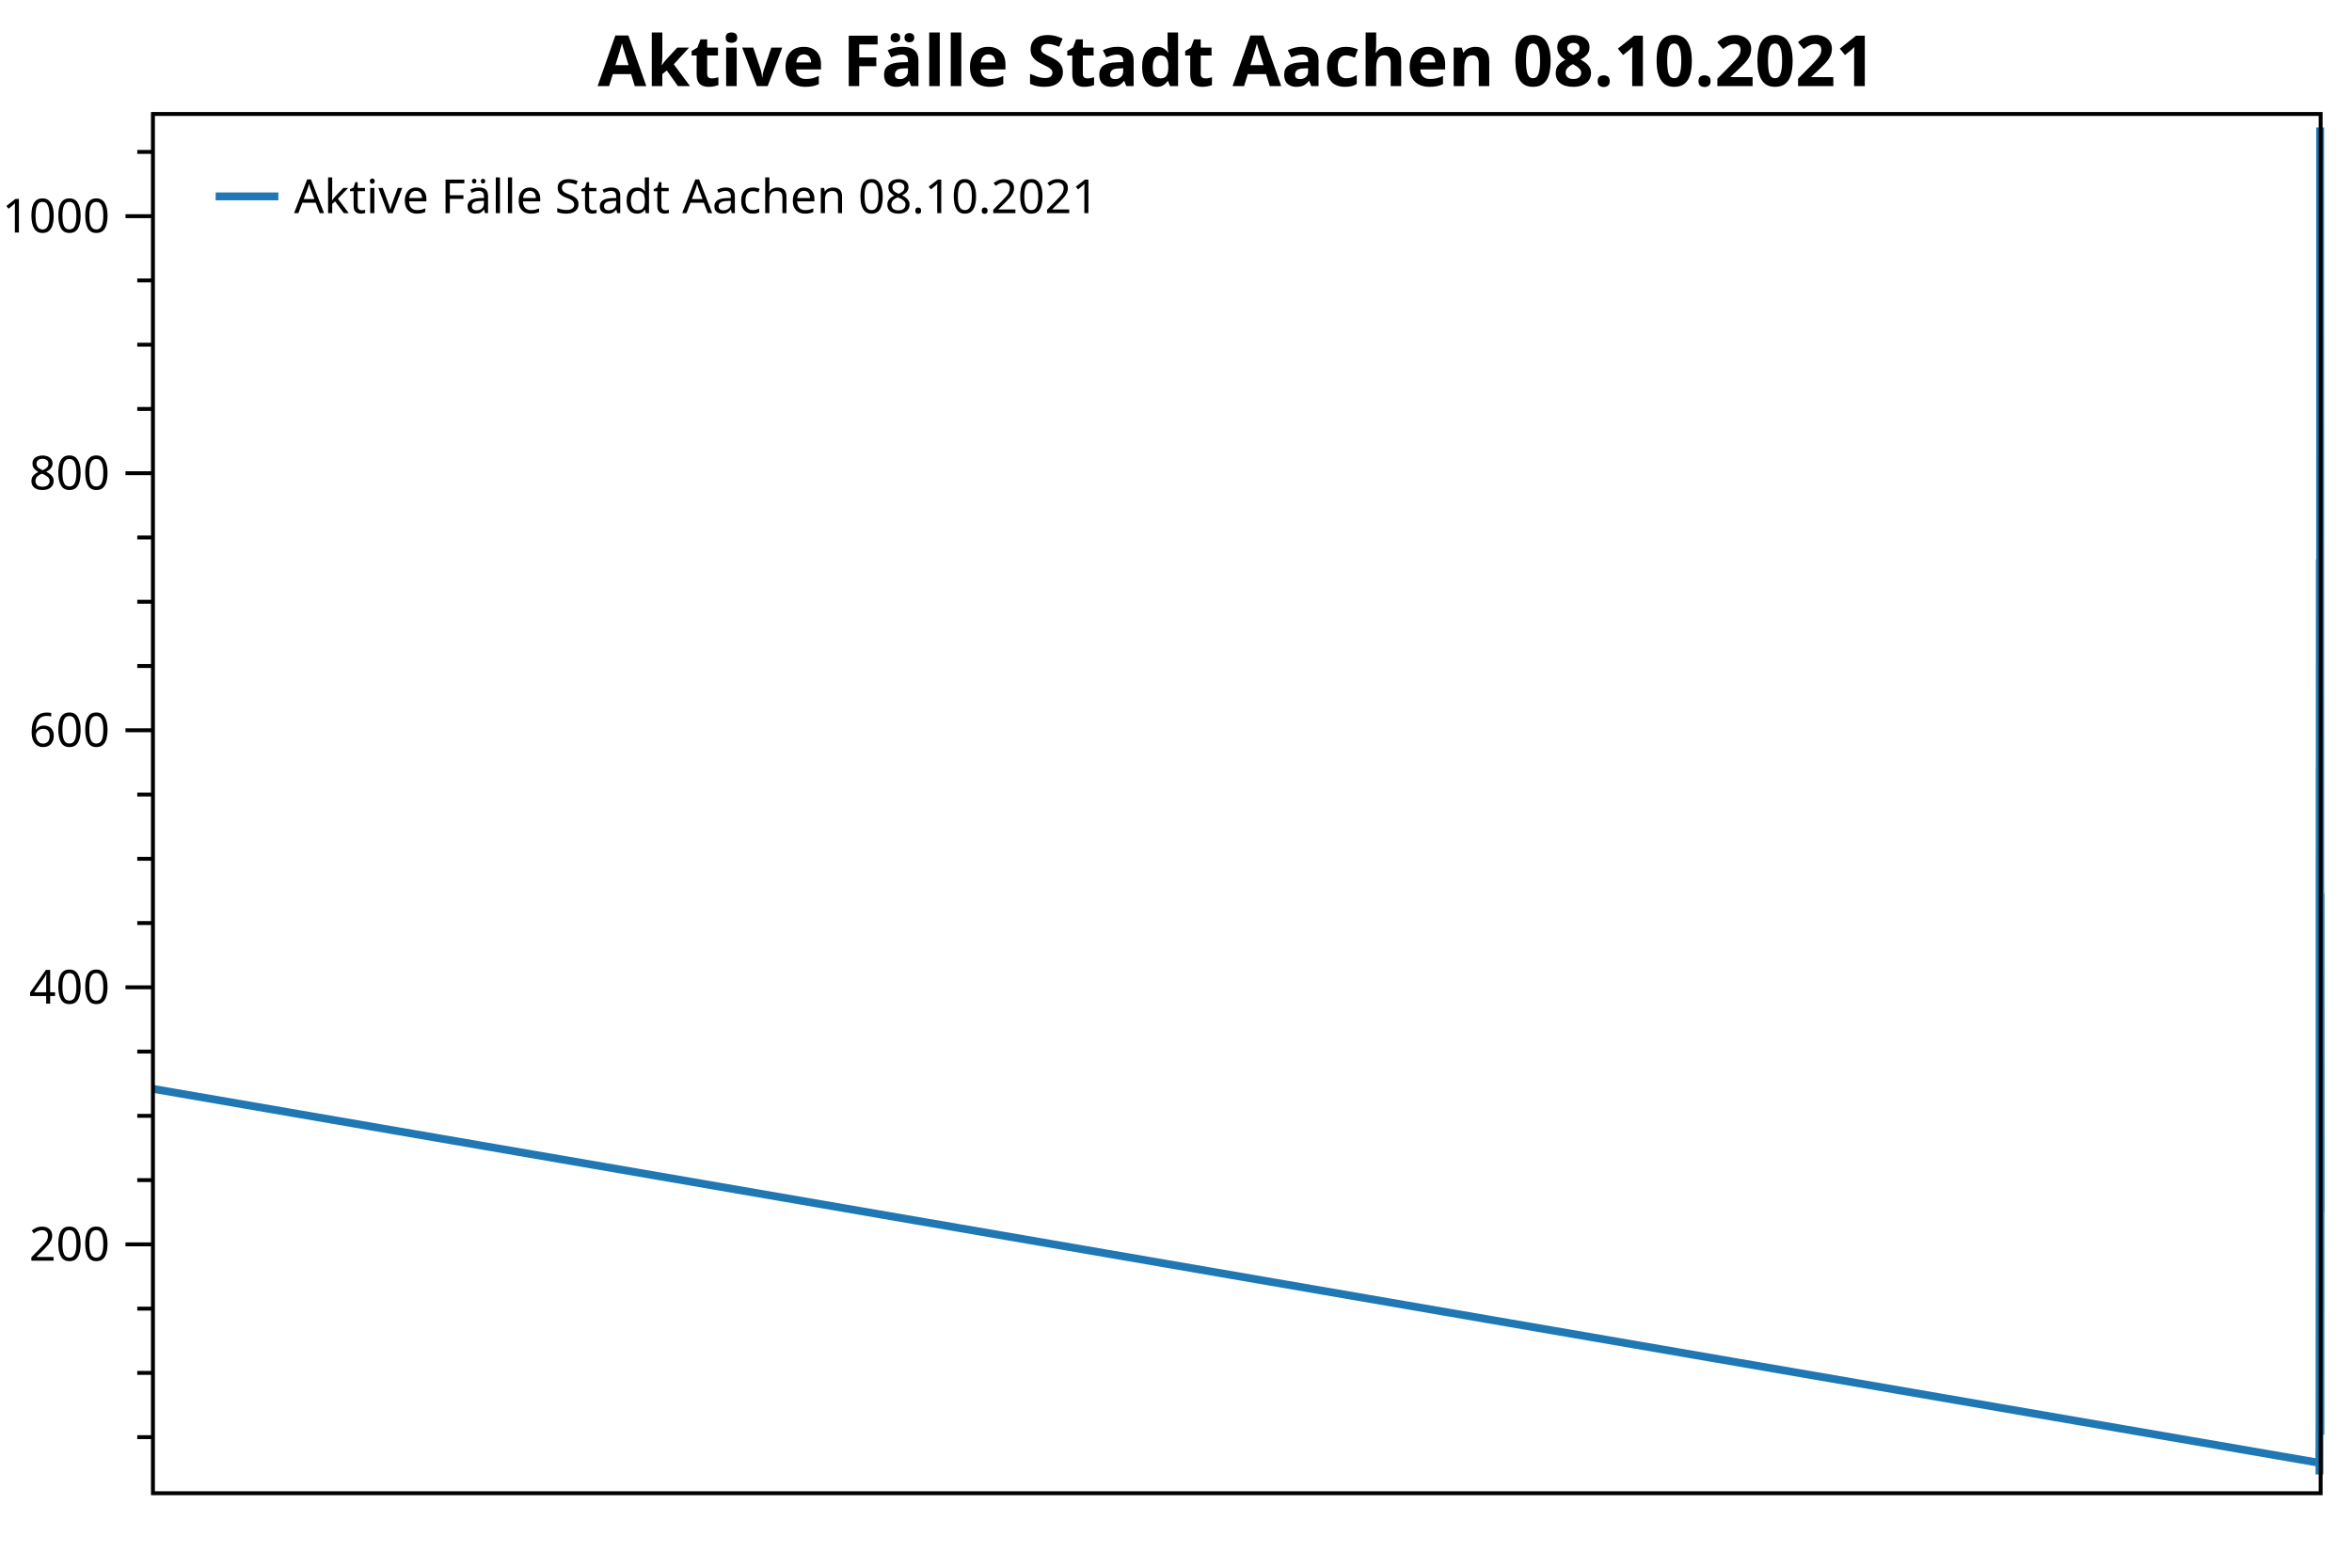
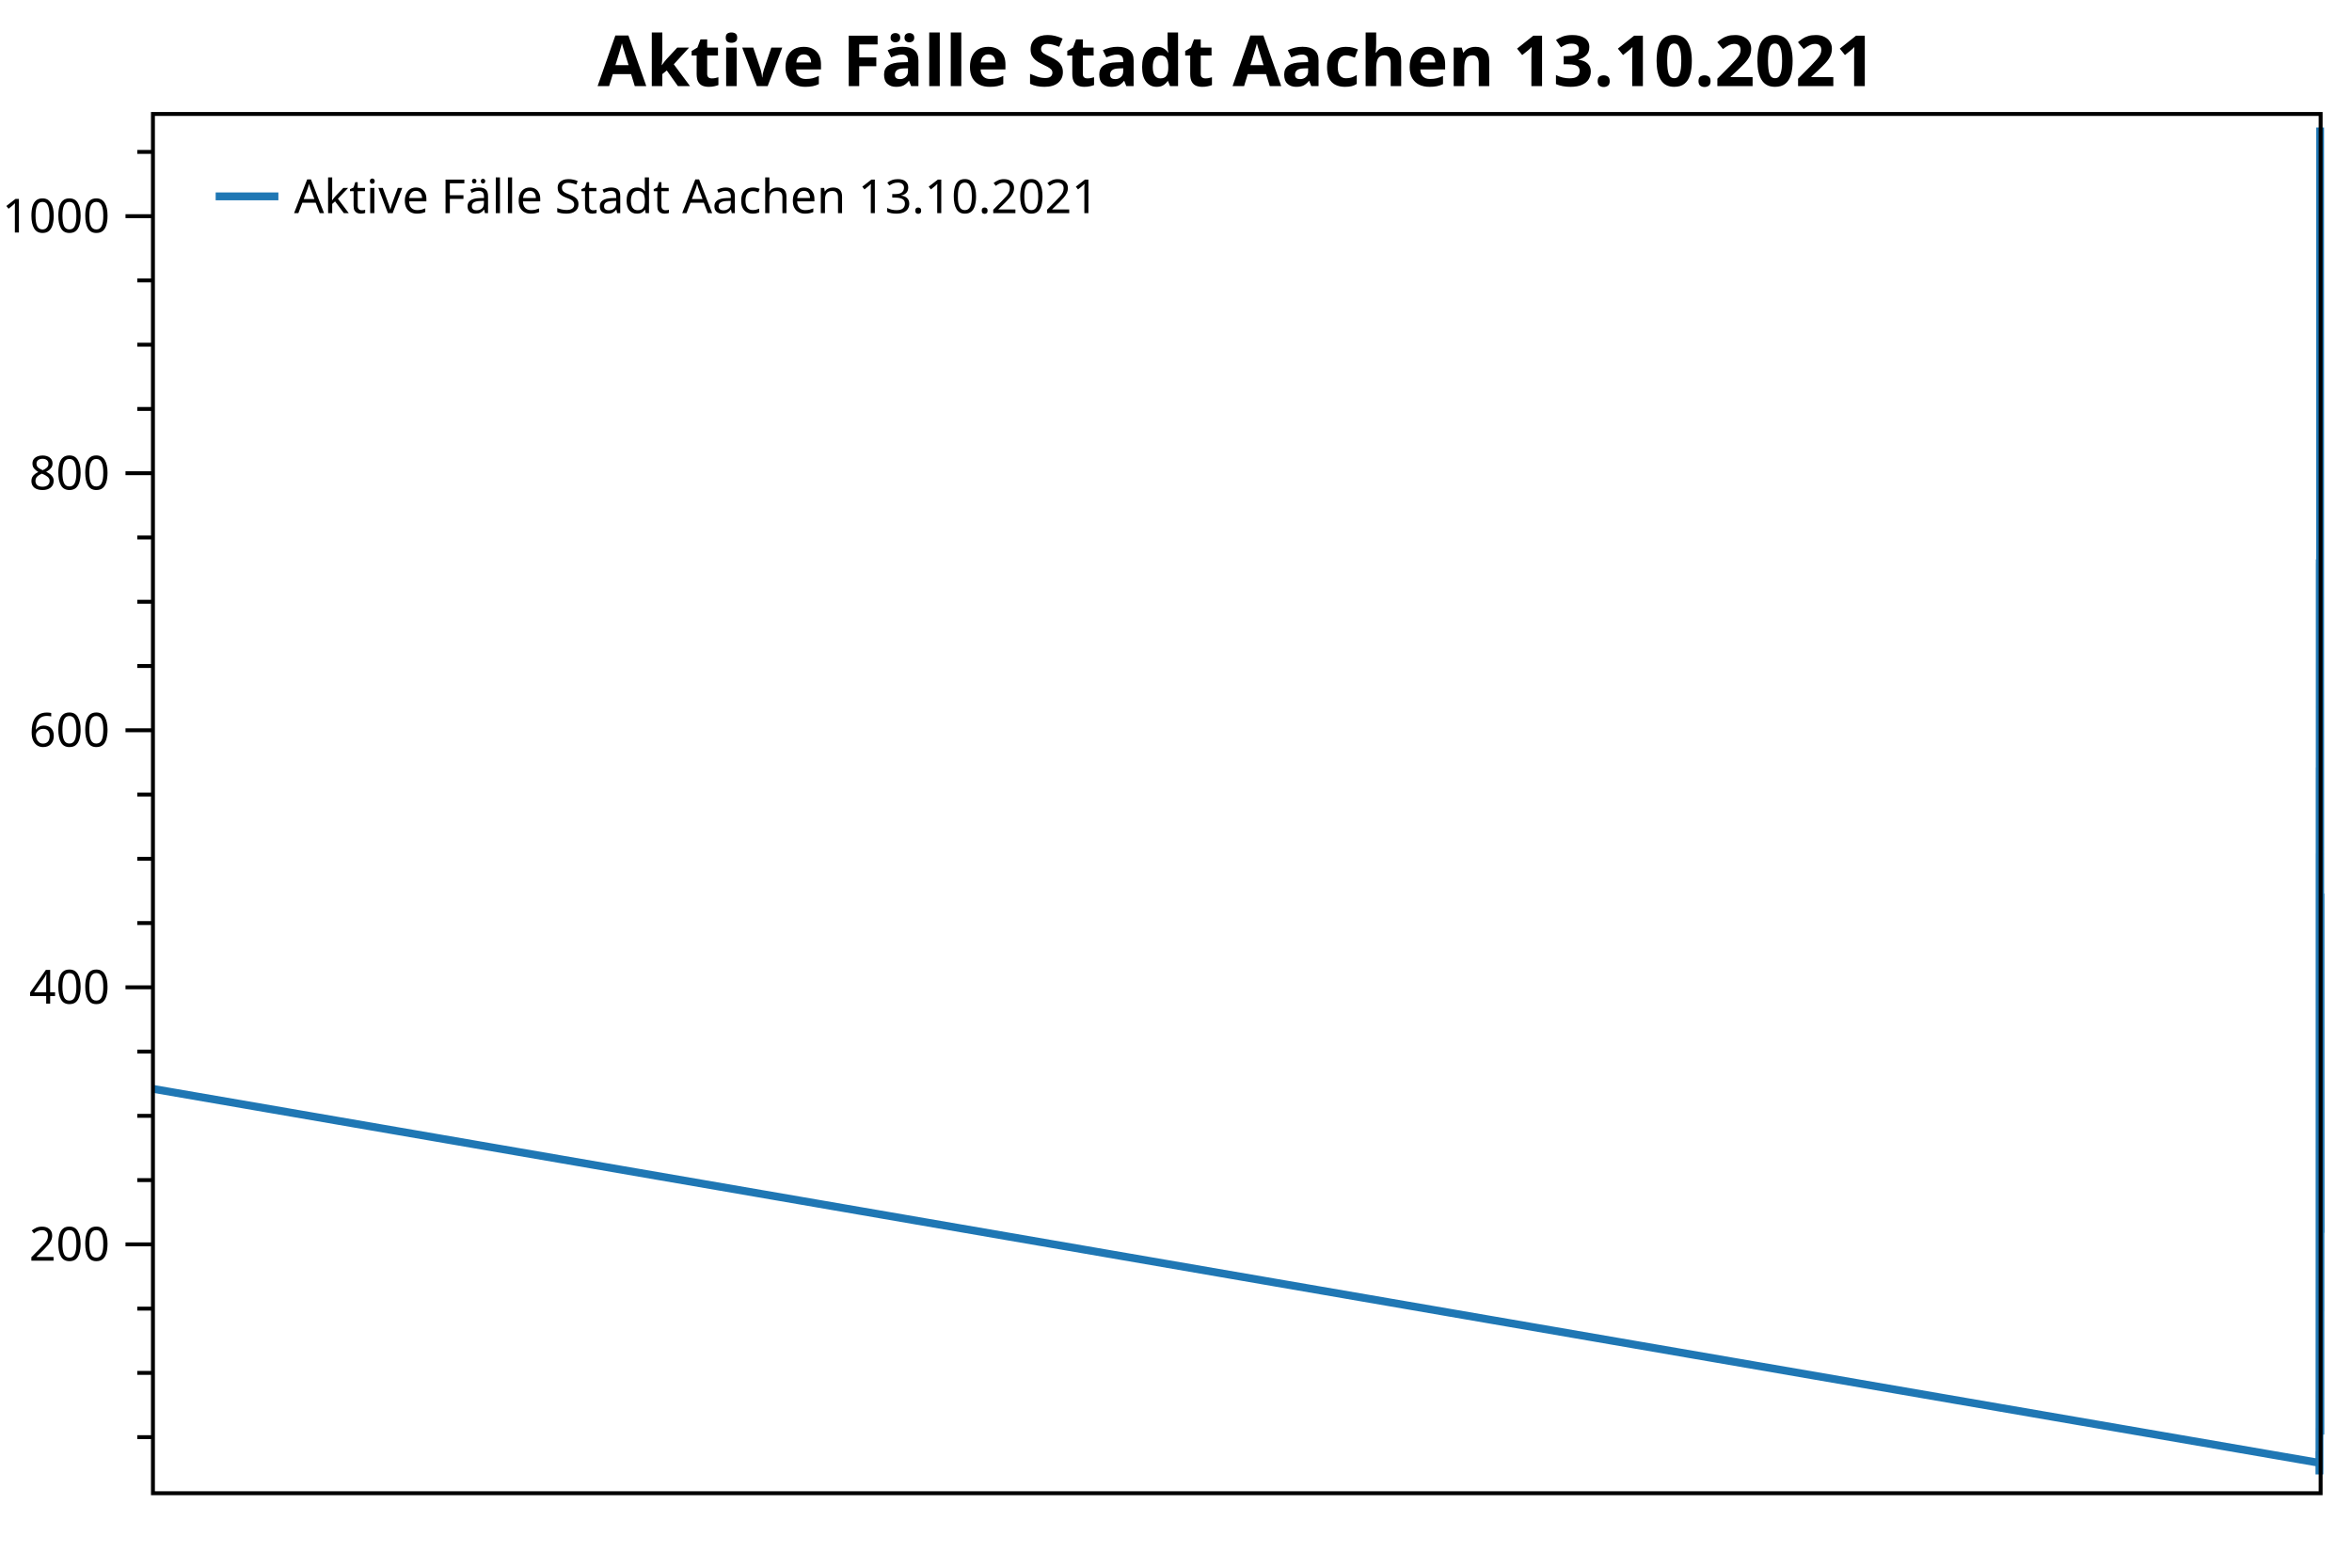
<svg xmlns="http://www.w3.org/2000/svg" width="600" height="400" version="1.1">
  <rect x="0" y="0" width="600" height="400" style="fill:rgb(255,255,255);stroke:none;" />
  <polyline points="39.016,366.694 35.016,366.694" style="fill:none;stroke:black;stroke-width:1" />
  <polyline points="39.016,350.297 35.016,350.297" style="fill:none;stroke:black;stroke-width:1" />
  <polyline points="39.016,333.901 35.016,333.901" style="fill:none;stroke:black;stroke-width:1" />
  <polyline points="39.016,301.107 35.016,301.107" style="fill:none;stroke:black;stroke-width:1" />
  <polyline points="39.016,284.71 35.016,284.71" style="fill:none;stroke:black;stroke-width:1" />
  <polyline points="39.016,268.314 35.016,268.314" style="fill:none;stroke:black;stroke-width:1" />
  <polyline points="39.016,235.52 35.016,235.52" style="fill:none;stroke:black;stroke-width:1" />
  <polyline points="39.016,219.124 35.016,219.124" style="fill:none;stroke:black;stroke-width:1" />
  <polyline points="39.016,202.727 35.016,202.727" style="fill:none;stroke:black;stroke-width:1" />
  <polyline points="39.016,169.934 35.016,169.934" style="fill:none;stroke:black;stroke-width:1" />
  <polyline points="39.016,153.537 35.016,153.537" style="fill:none;stroke:black;stroke-width:1" />
  <polyline points="39.016,137.14 35.016,137.14" style="fill:none;stroke:black;stroke-width:1" />
  <polyline points="39.016,104.347 35.016,104.347" style="fill:none;stroke:black;stroke-width:1" />
  <polyline points="39.016,87.95 35.016,87.95" style="fill:none;stroke:black;stroke-width:1" />
  <polyline points="39.016,71.553 35.016,71.553" style="fill:none;stroke:black;stroke-width:1" />
  <polyline points="39.016,38.76 35.016,38.76" style="fill:none;stroke:black;stroke-width:1" />
  <text dominant-baseline="middle" text-anchor="end" transform="translate(28.016,317.5038)" font-family="Segoe UI" font-size="12" font-weight="400" fill="black">200</text>
  <text dominant-baseline="middle" text-anchor="end" transform="translate(28.016,251.917)" font-family="Segoe UI" font-size="12" font-weight="400" fill="black">400</text>
  <text dominant-baseline="middle" text-anchor="end" transform="translate(28.016,186.3303)" font-family="Segoe UI" font-size="12" font-weight="400" fill="black">600</text>
  <text dominant-baseline="middle" text-anchor="end" transform="translate(28.016,120.7435)" font-family="Segoe UI" font-size="12" font-weight="400" fill="black">800</text>
  <text dominant-baseline="middle" text-anchor="end" transform="translate(28.016,55.1568)" font-family="Segoe UI" font-size="12" font-weight="400" fill="black">1000</text>
  <polyline points="39.016,317.504 32.016,317.504" style="fill:none;stroke:black;stroke-width:1" />
  <polyline points="39.016,251.917 32.016,251.917" style="fill:none;stroke:black;stroke-width:1" />
  <polyline points="39.016,186.33 32.016,186.33" style="fill:none;stroke:black;stroke-width:1" />
  <polyline points="39.016,120.743 32.016,120.743" style="fill:none;stroke:black;stroke-width:1" />
  <polyline points="39.016,55.157 32.016,55.157" style="fill:none;stroke:black;stroke-width:1" />
-   <polyline points="39.016,277.824 591.684,373.252 591.685,370.301 591.693,370.629 591.694,373.252 591.698,375.22 591.699,376.204 591.706,374.564 591.706,373.252 591.708,369.973 591.709,367.678 591.71,364.398 591.714,366.038 591.715,366.694 591.716,365.054 591.717,363.414 591.719,355.544 591.721,356.856 591.721,351.937 591.722,347.346 591.724,342.099 591.725,346.69 591.726,342.427 591.726,337.836 591.727,336.524 591.73,326.686 591.73,334.228 591.731,330.293 591.732,321.439 591.732,308.65 591.735,292.253 591.736,291.269 591.737,276.184 591.738,273.233 591.74,228.962 591.741,241.095 591.741,241.095 591.742,237.488 591.743,217.812 591.745,224.043 591.746,256.836 591.747,249.621 591.747,240.111 591.748,236.176 591.75,214.205 591.751,227.65 591.752,218.14 591.754,199.776 591.756,195.84 591.756,214.205 591.757,219.124 591.758,198.464 591.759,214.533 591.761,229.618 591.762,241.751 591.763,237.488 591.763,247.654 591.764,232.241 591.766,212.893 591.767,223.715 591.768,240.439 591.769,234.536 591.769,243.063 591.771,202.071 591.772,219.452 591.773,228.962 591.774,212.565 591.774,202.071 591.777,169.278 591.778,189.938 591.778,197.808 591.779,186.658 591.78,168.95 591.782,143.699 591.783,163.047 591.784,179.444 591.787,142.715 591.788,160.423 591.789,173.541 591.789,159.768 591.793,160.096 591.793,177.804 591.794,202.727 591.795,208.302 591.795,189.282 591.798,225.682 591.799,242.407 591.8,235.192 591.801,253.557 591.803,264.378 591.804,283.399 591.804,288.318 591.805,287.006 591.806,284.055 591.808,283.727 591.81,291.269 591.81,277.496 591.811,268.642 591.813,269.953 591.814,285.038 591.815,298.156 591.816,291.925 591.816,291.925 591.819,303.731 591.819,312.257 591.82,307.338 591.821,297.5 591.822,287.662 591.824,294.876 591.825,319.143 591.825,317.832 591.826,310.945 591.827,325.702 591.829,331.933 591.83,337.836 591.831,333.901 591.834,335.868 591.835,344.066 591.836,338.491 591.837,320.783 591.837,319.799 591.84,306.354 591.84,306.354 591.841,301.107 591.842,292.909 591.843,282.743 591.845,275.856 591.846,277.496 591.847,256.836 591.848,242.735 591.85,225.354 591.852,226.994 591.852,204.367 591.853,200.103 591.855,197.152 591.856,220.435 591.857,225.026 591.858,217.156 591.858,193.217 591.861,178.46 591.862,181.083 591.863,157.144 591.864,151.897 591.866,145.994 591.867,147.634 591.867,129.598 591.868,116.153 591.869,118.776 591.871,102.051 591.872,97.132 591.873,74.177 591.873,44.991 591.874,32.529 591.876,42.695 591.877,49.91 591.878,67.29 591.879,79.096 591.879,72.537 591.882,112.217 591.882,107.954 591.883,128.614 591.884,137.796 591.885,151.897 591.887,152.553 591.888,180.1 591.888,174.853 591.89,189.938 591.892,176.164 591.893,190.266 591.894,190.921 591.894,185.018 591.895,189.61 591.898,218.796 591.899,238.8 591.9,246.014 591.9,240.767 591.903,268.314 591.903,289.629 591.904,296.844 591.906,309.961 591.908,318.815 591.909,326.358 591.909,337.508 591.91,341.443 591.911,346.362 591.914,346.69 591.915,358.168 591.918,360.135 591.919,361.447 591.921,362.431 591.924,363.742 591.93,365.382 591.932,366.038 591.936,364.726 591.937,358.168 591.941,347.674 591.942,335.54 591.946,333.245 591.948,326.686 591.951,334.556 591.953,331.277 591.957,316.52 591.958,292.909 591.962,277.824 591.963,263.723 591.967,233.553 591.968,230.601 591.972,230.273 591.974,227.978 591.979,239.784 591.984,257.492 591.988,275.856 591.99,278.808 591.993,289.301 591.995,294.876 591.999,307.994 592,309.305" style="fill:none;stroke:rgb(31,119,180);stroke-width:2;stroke-linejoin:bevel" />
-   <text dominant-baseline="hanging" text-anchor="middle" transform="translate(315.508,8)" font-family="Segoe UI" font-size="18" font-weight="700" fill="black">Aktive Fälle Stadt Aachen 08.10.2021</text>
+   <polyline points="39.016,277.824 591.68,373.252 591.682,370.301 591.689,370.629 591.69,373.252 591.694,375.22 591.695,376.204 591.702,374.564 591.703,373.252 591.705,369.973 591.706,367.678 591.706,364.398 591.71,366.038 591.711,366.694 591.712,365.054 591.713,363.414 591.715,355.544 591.717,356.856 591.717,351.937 591.718,347.346 591.721,342.099 591.721,346.69 591.722,342.427 591.723,337.836 591.723,336.524 591.726,326.686 591.726,334.228 591.727,330.293 591.728,321.439 591.729,308.65 591.731,292.253 591.732,291.269 591.733,276.184 591.734,273.233 591.736,228.962 591.737,241.095 591.738,241.095 591.739,237.488 591.739,217.812 591.741,224.043 591.742,256.836 591.743,249.621 591.744,240.111 591.745,236.176 591.747,214.205 591.747,227.65 591.748,218.14 591.75,199.776 591.752,195.84 591.753,214.205 591.754,219.124 591.754,198.464 591.755,214.533 591.757,229.618 591.758,241.751 591.759,237.488 591.76,247.654 591.76,232.241 591.763,212.893 591.763,223.715 591.764,240.439 591.765,234.536 591.765,243.063 591.768,202.071 591.769,219.452 591.769,228.962 591.77,212.565 591.771,202.071 591.773,169.278 591.774,189.938 591.774,197.808 591.775,186.658 591.776,168.95 591.778,143.699 591.779,163.047 591.78,179.444 591.784,142.715 591.784,160.423 591.785,173.541 591.786,159.768 591.789,160.096 591.789,177.804 591.79,202.727 591.791,208.302 591.792,189.282 591.795,225.682 591.795,242.407 591.796,235.192 591.797,253.557 591.799,264.378 591.8,283.399 591.801,288.318 591.802,287.006 591.802,284.055 591.804,283.727 591.806,291.269 591.807,277.496 591.807,268.642 591.81,269.953 591.81,285.038 591.811,298.156 591.812,291.925 591.813,291.925 591.815,303.731 591.816,312.257 591.816,307.338 591.817,297.5 591.818,287.662 591.82,294.876 591.821,319.143 591.822,317.832 591.822,310.945 591.823,325.702 591.825,331.933 591.826,337.836 591.827,333.901 591.831,335.868 591.831,344.066 591.832,338.491 591.833,320.783 591.834,319.799 591.836,306.354 591.837,306.354 591.837,301.107 591.838,292.909 591.839,282.743 591.841,275.856 591.843,277.496 591.843,256.836 591.844,242.735 591.846,225.354 591.848,226.994 591.849,204.367 591.849,200.103 591.852,197.152 591.852,220.435 591.853,225.026 591.854,217.156 591.855,193.217 591.858,178.46 591.858,181.083 591.859,157.144 591.86,151.897 591.862,145.994 591.863,147.634 591.864,129.598 591.864,116.153 591.865,118.776 591.867,102.051 591.868,97.132 591.869,74.177 591.87,44.991 591.87,32.529 591.873,42.695 591.873,49.91 591.874,67.29 591.875,79.096 591.876,72.537 591.878,112.217 591.879,107.954 591.879,128.614 591.88,137.796 591.881,151.897 591.883,152.553 591.884,180.1 591.885,174.853 591.886,189.938 591.888,176.164 591.889,190.266 591.89,190.921 591.891,185.018 591.891,189.61 591.894,218.796 591.895,238.8 591.896,246.014 591.897,240.767 591.899,268.314 591.9,289.629 591.9,296.844 591.902,309.961 591.904,318.815 591.905,326.358 591.906,337.508 591.906,341.443 591.907,346.362 591.91,346.69 591.911,358.168 591.915,360.135 591.915,361.447 591.918,362.431 591.92,363.742 591.927,365.382 591.928,366.038 591.932,364.726 591.933,358.168 591.937,347.674 591.939,335.54 591.942,333.245 591.944,326.686 591.948,334.556 591.949,331.277 591.953,316.52 591.954,292.909 591.958,277.824 591.96,263.723 591.963,233.553 591.965,230.601 591.968,230.273 591.97,227.978 591.975,239.784 591.981,257.492 591.984,275.856 591.986,278.808 591.99,289.301 591.991,294.876 591.995,307.994 591.996,309.305 592,314.552" style="fill:none;stroke:rgb(31,119,180);stroke-width:2;stroke-linejoin:bevel" />
+   <text dominant-baseline="hanging" text-anchor="middle" transform="translate(315.508,8)" font-family="Segoe UI" font-size="18" font-weight="700" fill="black">Aktive Fälle Stadt Aachen 13.10.2021</text>
  <polygon points="39.016,29.079 592,29.079 592,381 39.016,381" style="fill:none;stroke:black;stroke-width:1" />
  <polygon points="47.016,37.08 233.487,37.08 233.487,63.133 47.016,63.133" style="fill:none;stroke:none;" />
-   <text dominant-baseline="hanging" text-anchor="start" transform="translate(75.016,45.0795)" font-family="Segoe UI" font-size="12" font-weight="400" fill="black">Aktive Fälle Stadt Aachen 08.10.2021</text>
+   <text dominant-baseline="hanging" text-anchor="start" transform="translate(75.016,45.0795)" font-family="Segoe UI" font-size="12" font-weight="400" fill="black">Aktive Fälle Stadt Aachen 13.10.2021</text>
  <polyline points="55.016,50.106 71.016,50.106" style="fill:none;stroke:rgb(31,119,180);stroke-width:2" />
</svg>
